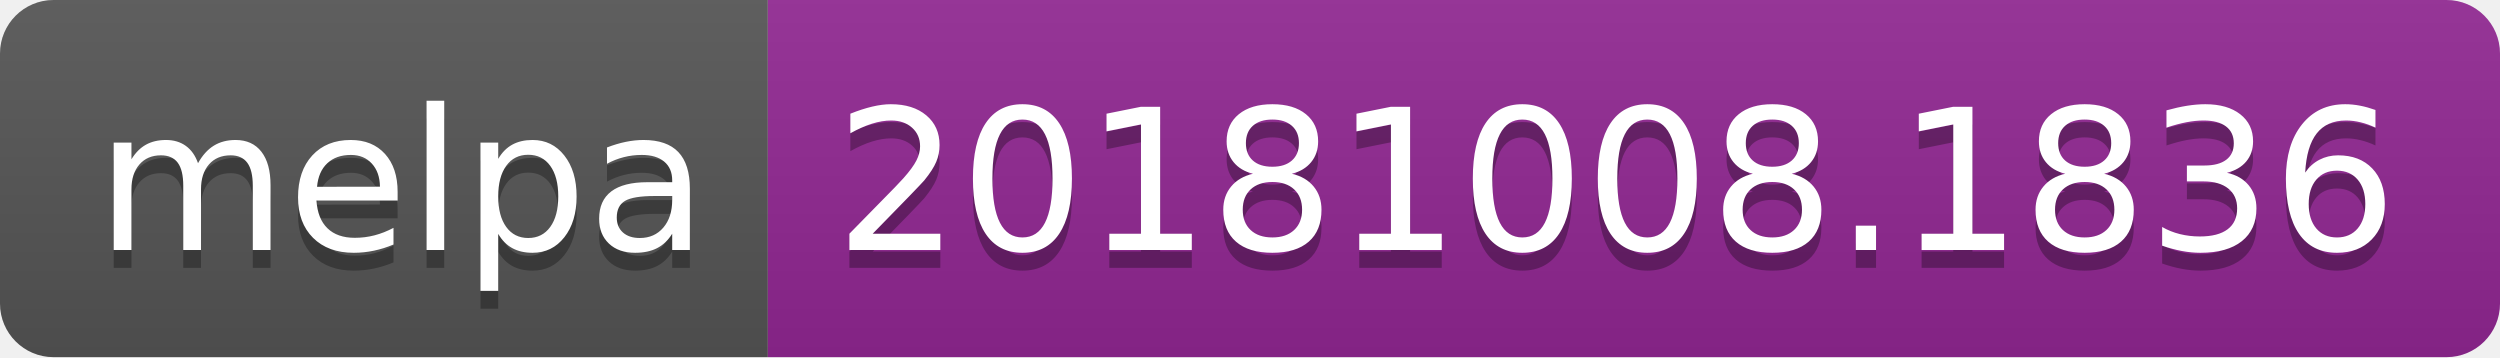
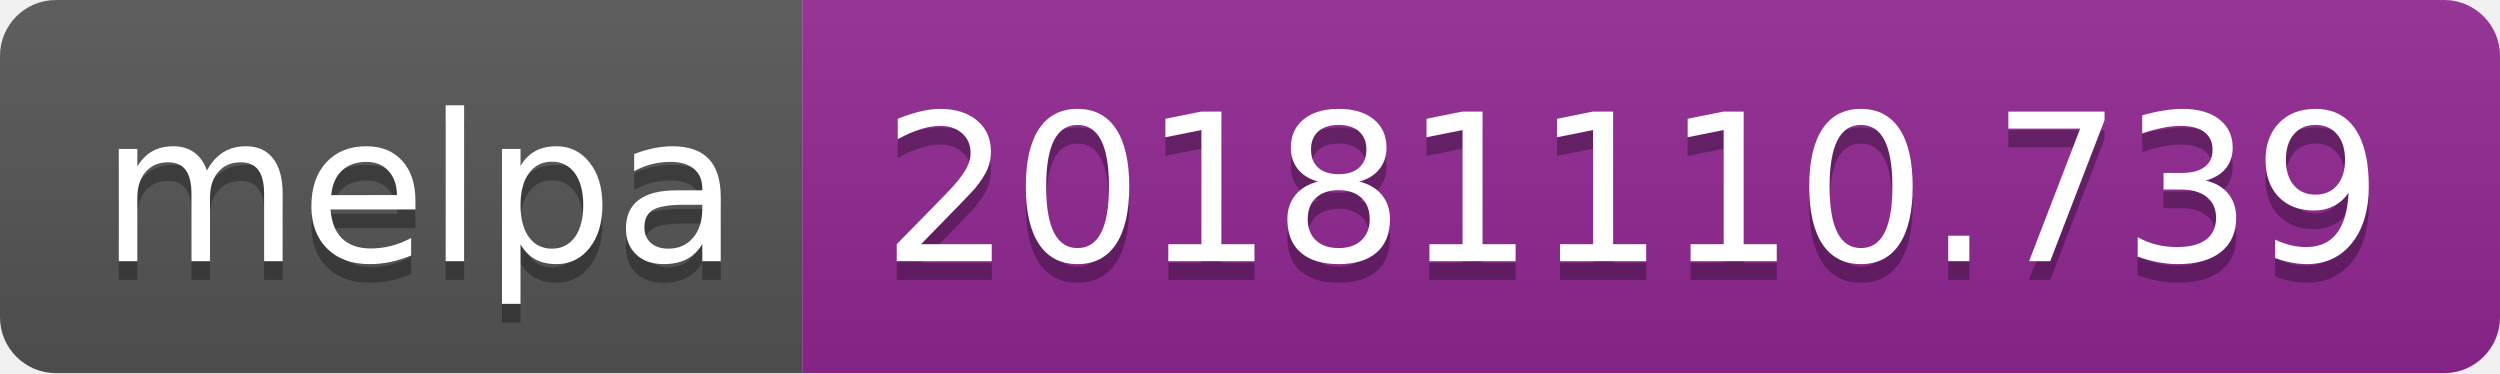
- <svg xmlns="http://www.w3.org/2000/svg" width="140" height="20">
+ <svg xmlns="http://www.w3.org/2000/svg" width="134" height="20">
  <linearGradient id="b" x2="0" y2="100%">
    <stop offset="0" stop-color="#bbb" stop-opacity=".1" />
    <stop offset="1" stop-opacity=".1" />
  </linearGradient>
  <clipPath id="a">
-     <rect width="140" height="20" rx="3" fill="#fff" />
+     <rect width="134" height="20" rx="3" fill="#fff" />
  </clipPath>
  <g clip-path="url(#a)">
    <path fill="#555" d="M0 0h43v20H0z" />
-     <path fill="#922793" d="M43 0h97v20H43z" />
-     <path fill="url(#b)" d="M0 0h140v20H0z" />
+     <path fill="#922793" d="M43 0h91v20H43z" />
+     <path fill="url(#b)" d="M0 0h134v20H0z" />
  </g>
  <g fill="#fff" text-anchor="middle" font-family="DejaVu Sans,Verdana,Geneva,sans-serif" font-size="110">
    <text x="225" y="150" fill="#010101" fill-opacity=".3" transform="scale(.1)" textLength="330">melpa</text>
    <text x="225" y="140" transform="scale(.1)" textLength="330">melpa</text>
-     <text x="905" y="150" fill="#010101" fill-opacity=".3" transform="scale(.1)" textLength="870">20181008.1836</text>
-     <text x="905" y="140" transform="scale(.1)" textLength="870">20181008.1836</text>
+     <text x="875" y="150" fill="#010101" fill-opacity=".3" transform="scale(.1)" textLength="810">20181110.739</text>
+     <text x="875" y="140" transform="scale(.1)" textLength="810">20181110.739</text>
  </g>
</svg>
